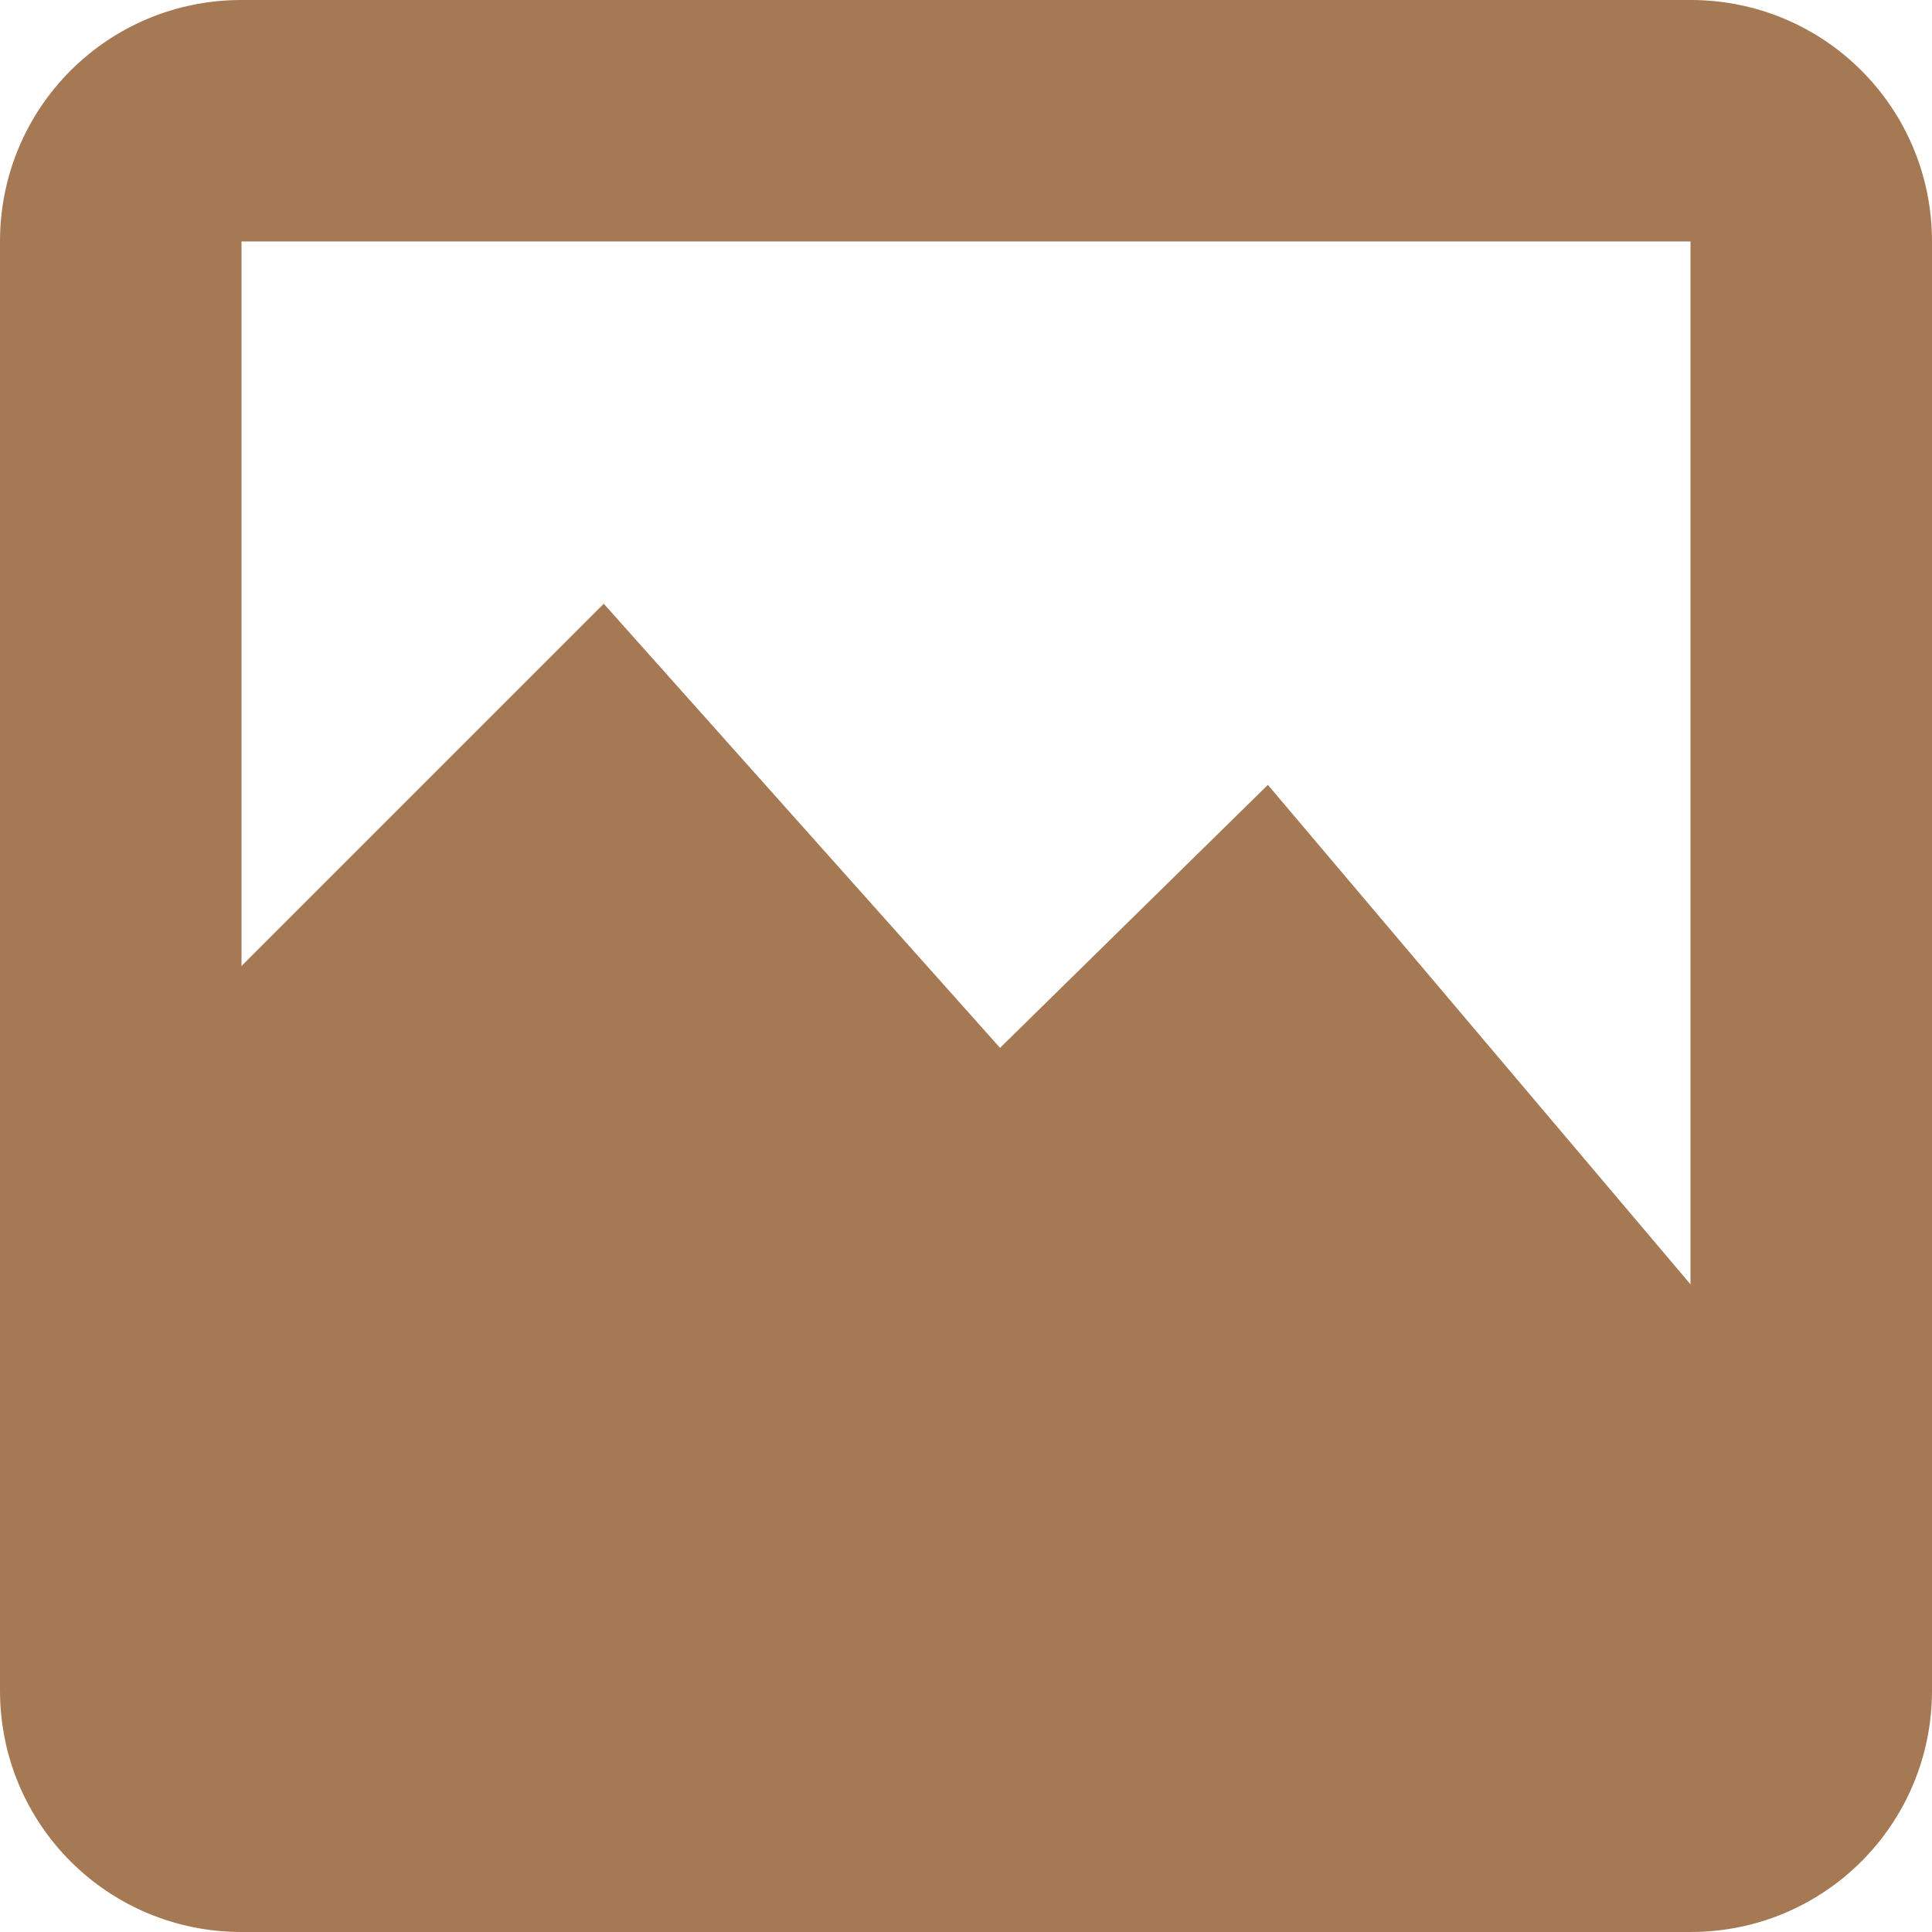
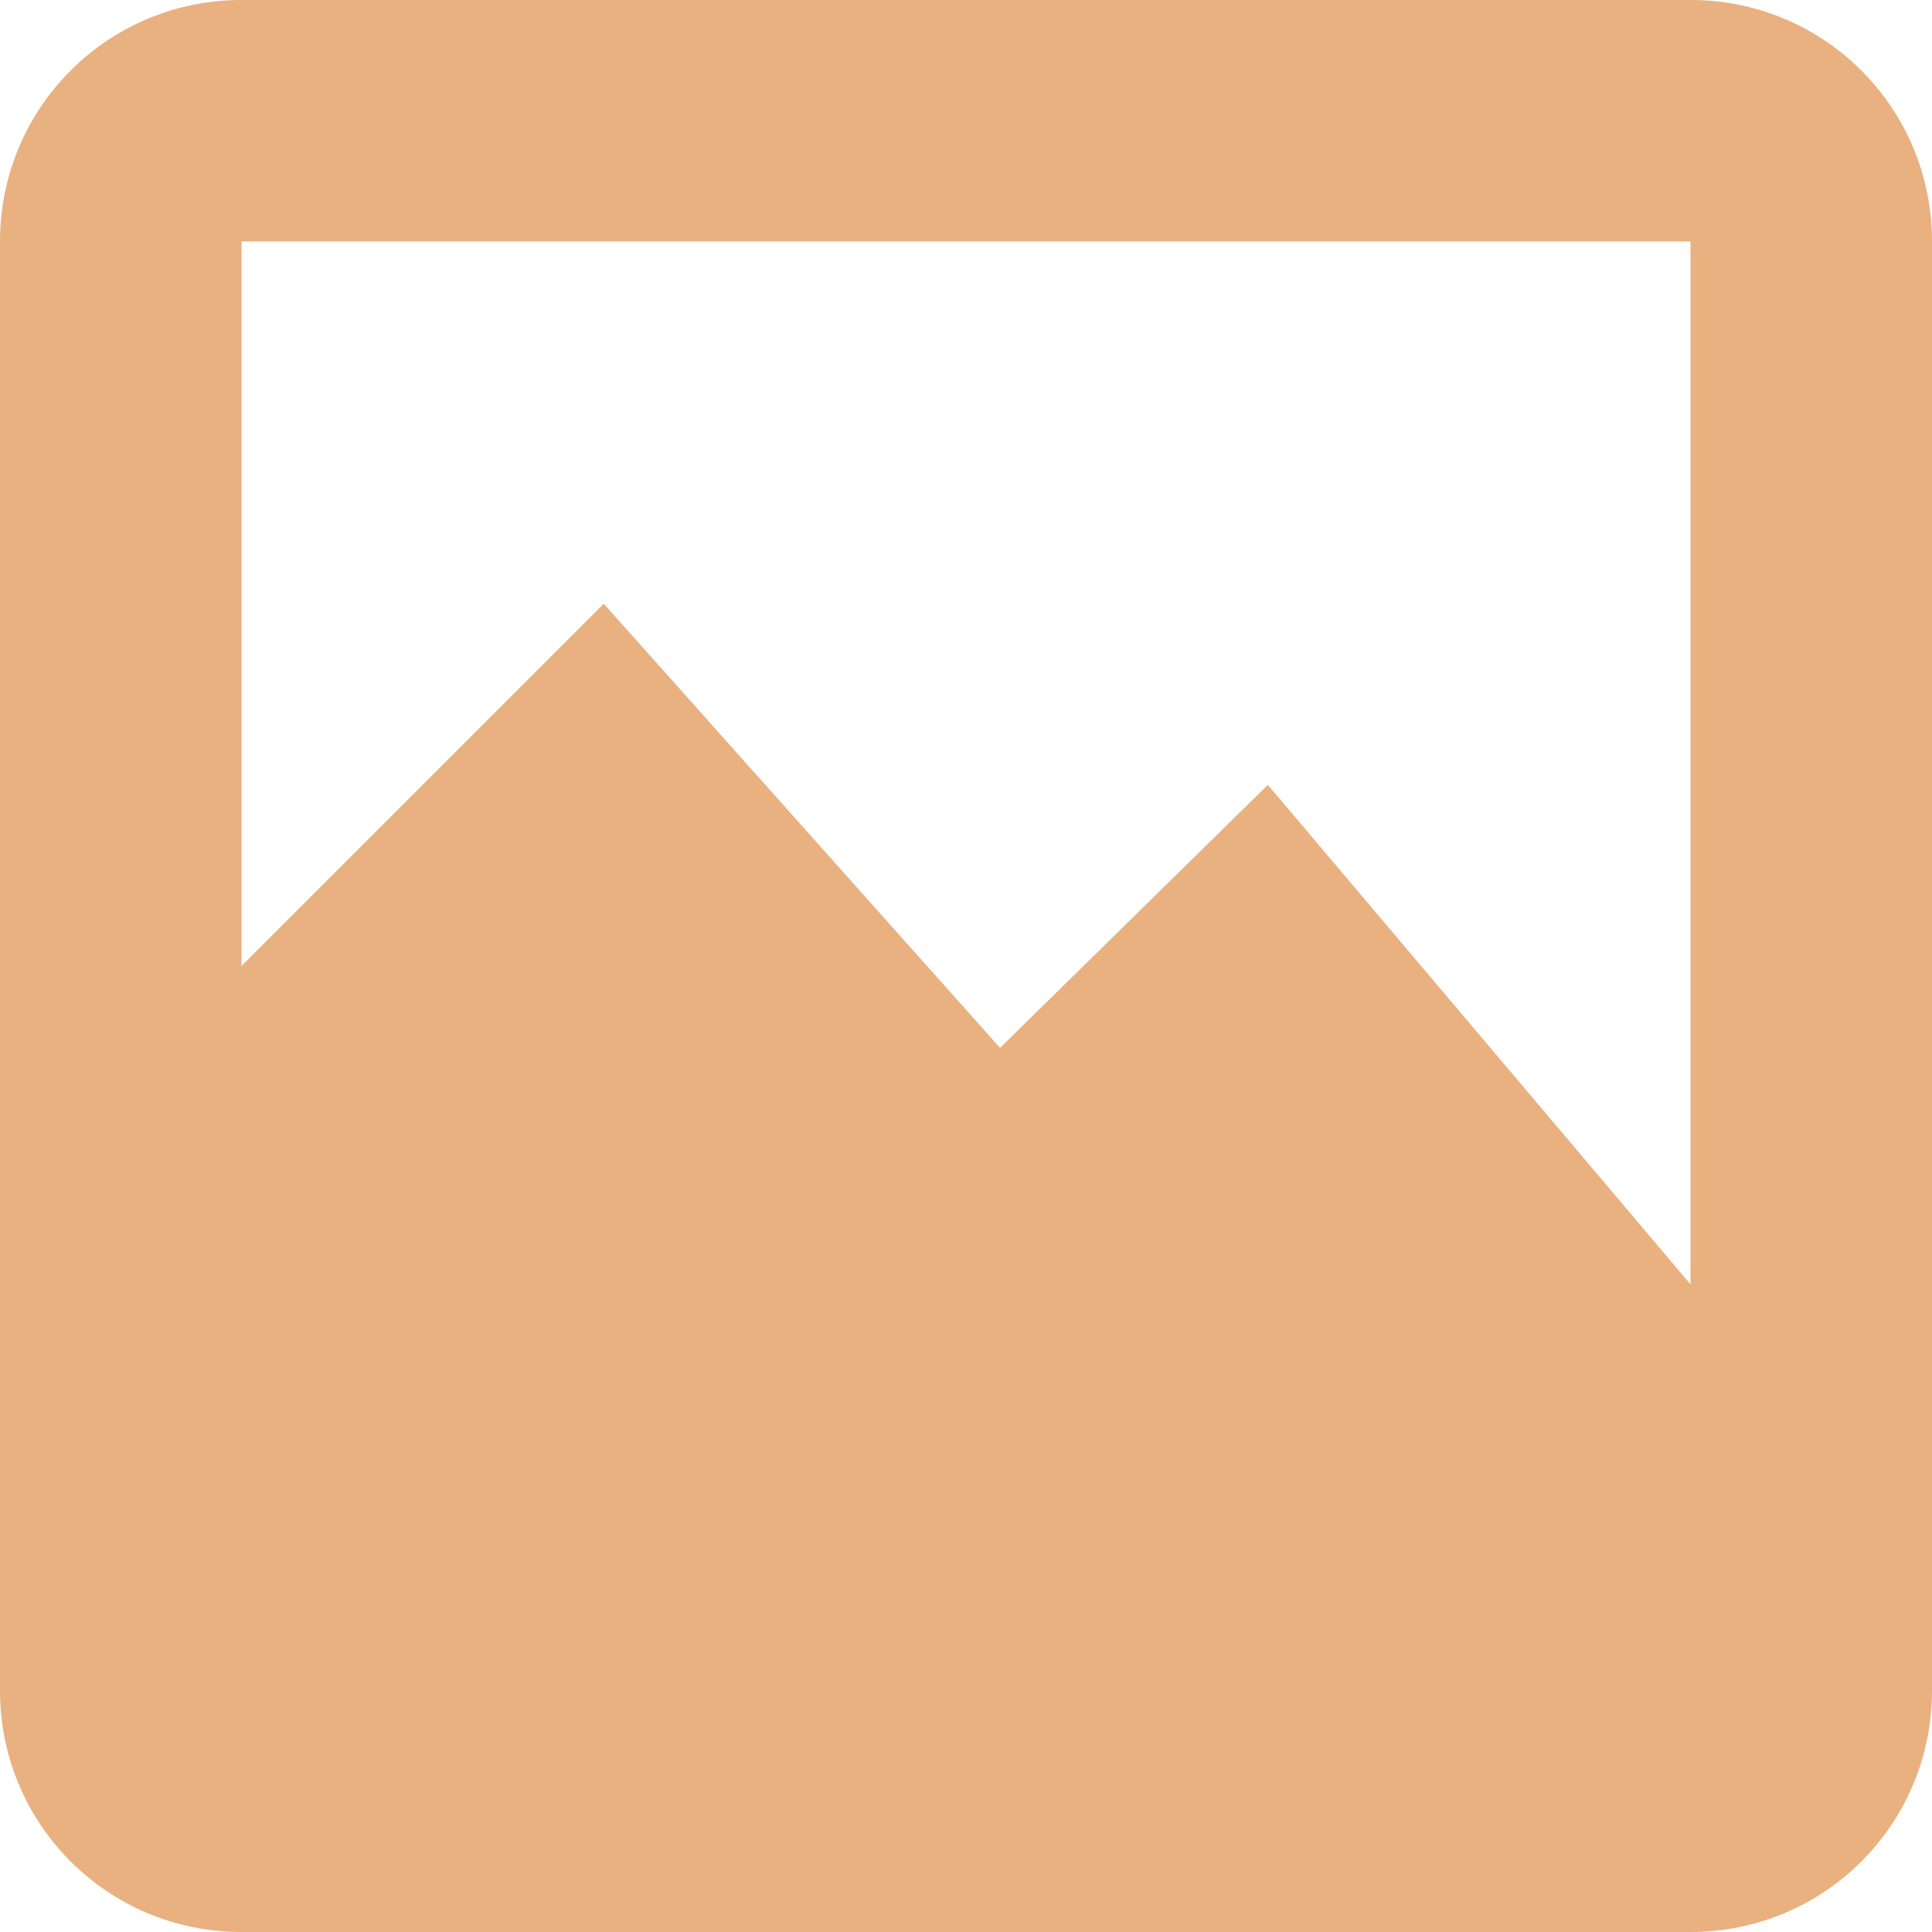
<svg xmlns="http://www.w3.org/2000/svg" width="16" height="16" id="svg2" version="1.1">
  <defs id="defs4" />
  <g id="layer1" transform="translate(0,-1036.362)">
-     <g style="fill:#a57953;fill-opacity:1" id="g8" transform="translate(0,1036.362)">
-       <g style="fill-rule:evenodd;fill:#a57953;fill-opacity:1" transform="translate(0,-1036.362)" id="g10">
-         <path d="m 0.045,1046.796 c 0.229,-0.168 0.76,-0.668 1.63,-1.533 0.867,-0.87 2.027,-2.06 3.529,-3.624 0.983,1.398 1.706,2.406 2.241,3.069 0.522,0.655 0.812,0.942 0.882,0.862 0.555,-0.497 1.023,-0.92 1.426,-1.29 0.397,-0.37 0.705,-0.674 0.949,-0.922 1.221,1.536 2.235,2.801 3.123,3.869 0.873,1.061 1.566,1.864 2.103,2.455 l -3.324,-2.762 c -0.275,0.707 -0.723,1.072 -1.358,1.105 -0.653,0.019 -1.645,-0.773 -2.445,-0.92 -0.8,-0.146 -1.597,0.304 -2.308,0.061 -0.727,-0.257 -1.288,-1.273 -1.969,-1.536 -0.684,-0.26 -1.377,-0.26 -2.103,0 -0.791,0.387 -1.581,0.776 -2.375,1.165 z" id="path12" style="fill:#a57953;fill-opacity:1" />
-         <path d="m 0,1046.362 5,-5 3.282,3.678 2.218,-2.178 5.5,6.5 -3,2 -11,0 z" id="path14" style="fill:#a57953;fill-opacity:1" />
-       </g>
-       <g transform="translate(0,-1036.362)" id="g16" style="fill:#a57953;fill-opacity:1" />
+     <g id="g10" style="fill:#e9b080;fill-opacity:1;fill-rule:evenodd">
+       <path style="fill:#e9b080;fill-opacity:1" id="path12" d="m 0.045,1046.796 c 0.229,-0.168 0.76,-0.668 1.63,-1.533 0.867,-0.87 2.027,-2.06 3.529,-3.624 0.983,1.398 1.706,2.406 2.241,3.069 0.522,0.655 0.812,0.942 0.882,0.862 0.555,-0.497 1.023,-0.92 1.426,-1.29 0.397,-0.37 0.705,-0.674 0.949,-0.922 1.221,1.536 2.235,2.801 3.123,3.869 0.873,1.061 1.566,1.864 2.103,2.455 l -3.324,-2.762 c -0.275,0.707 -0.723,1.072 -1.358,1.105 -0.653,0.019 -1.645,-0.773 -2.445,-0.92 -0.8,-0.146 -1.597,0.304 -2.308,0.061 -0.727,-0.257 -1.288,-1.273 -1.969,-1.536 -0.684,-0.26 -1.377,-0.26 -2.103,0 -0.791,0.387 -1.581,0.776 -2.375,1.165 z" />
+       <path style="fill:#e9b080;fill-opacity:1" id="path14" d="m 0,1046.362 5,-5 3.282,3.678 2.218,-2.178 5.5,6.5 -3,2 -11,0 z" />
    </g>
-     <path style="fill:#a57953;fill-opacity:1" d="m 2,1036.362 c -1.108,0 -2,0.892 -2,2 l 0,12 c 0,1.108 0.892,2 2,2 l 12,0 c 1.108,0 2,-0.892 2,-2 l 0,-12 c 0,-1.108 -0.892,-2 -2,-2 l -12,0 z m 0,2 12,0 0,12 -12,0 0,-12 z" id="rect3007-8" />
+     <g style="fill:#e9b080;fill-opacity:1" id="g16" />
+     <path style="fill:#e9b080;fill-opacity:1" d="m 2,1036.362 c -1.108,0 -2,0.892 -2,2 l 0,12 c 0,1.108 0.892,2 2,2 l 12,0 c 1.108,0 2,-0.892 2,-2 l 0,-12 c 0,-1.108 -0.892,-2 -2,-2 l -12,0 z m 0,2 12,0 0,12 -12,0 0,-12 z" id="rect3007-8" />
  </g>
</svg>
